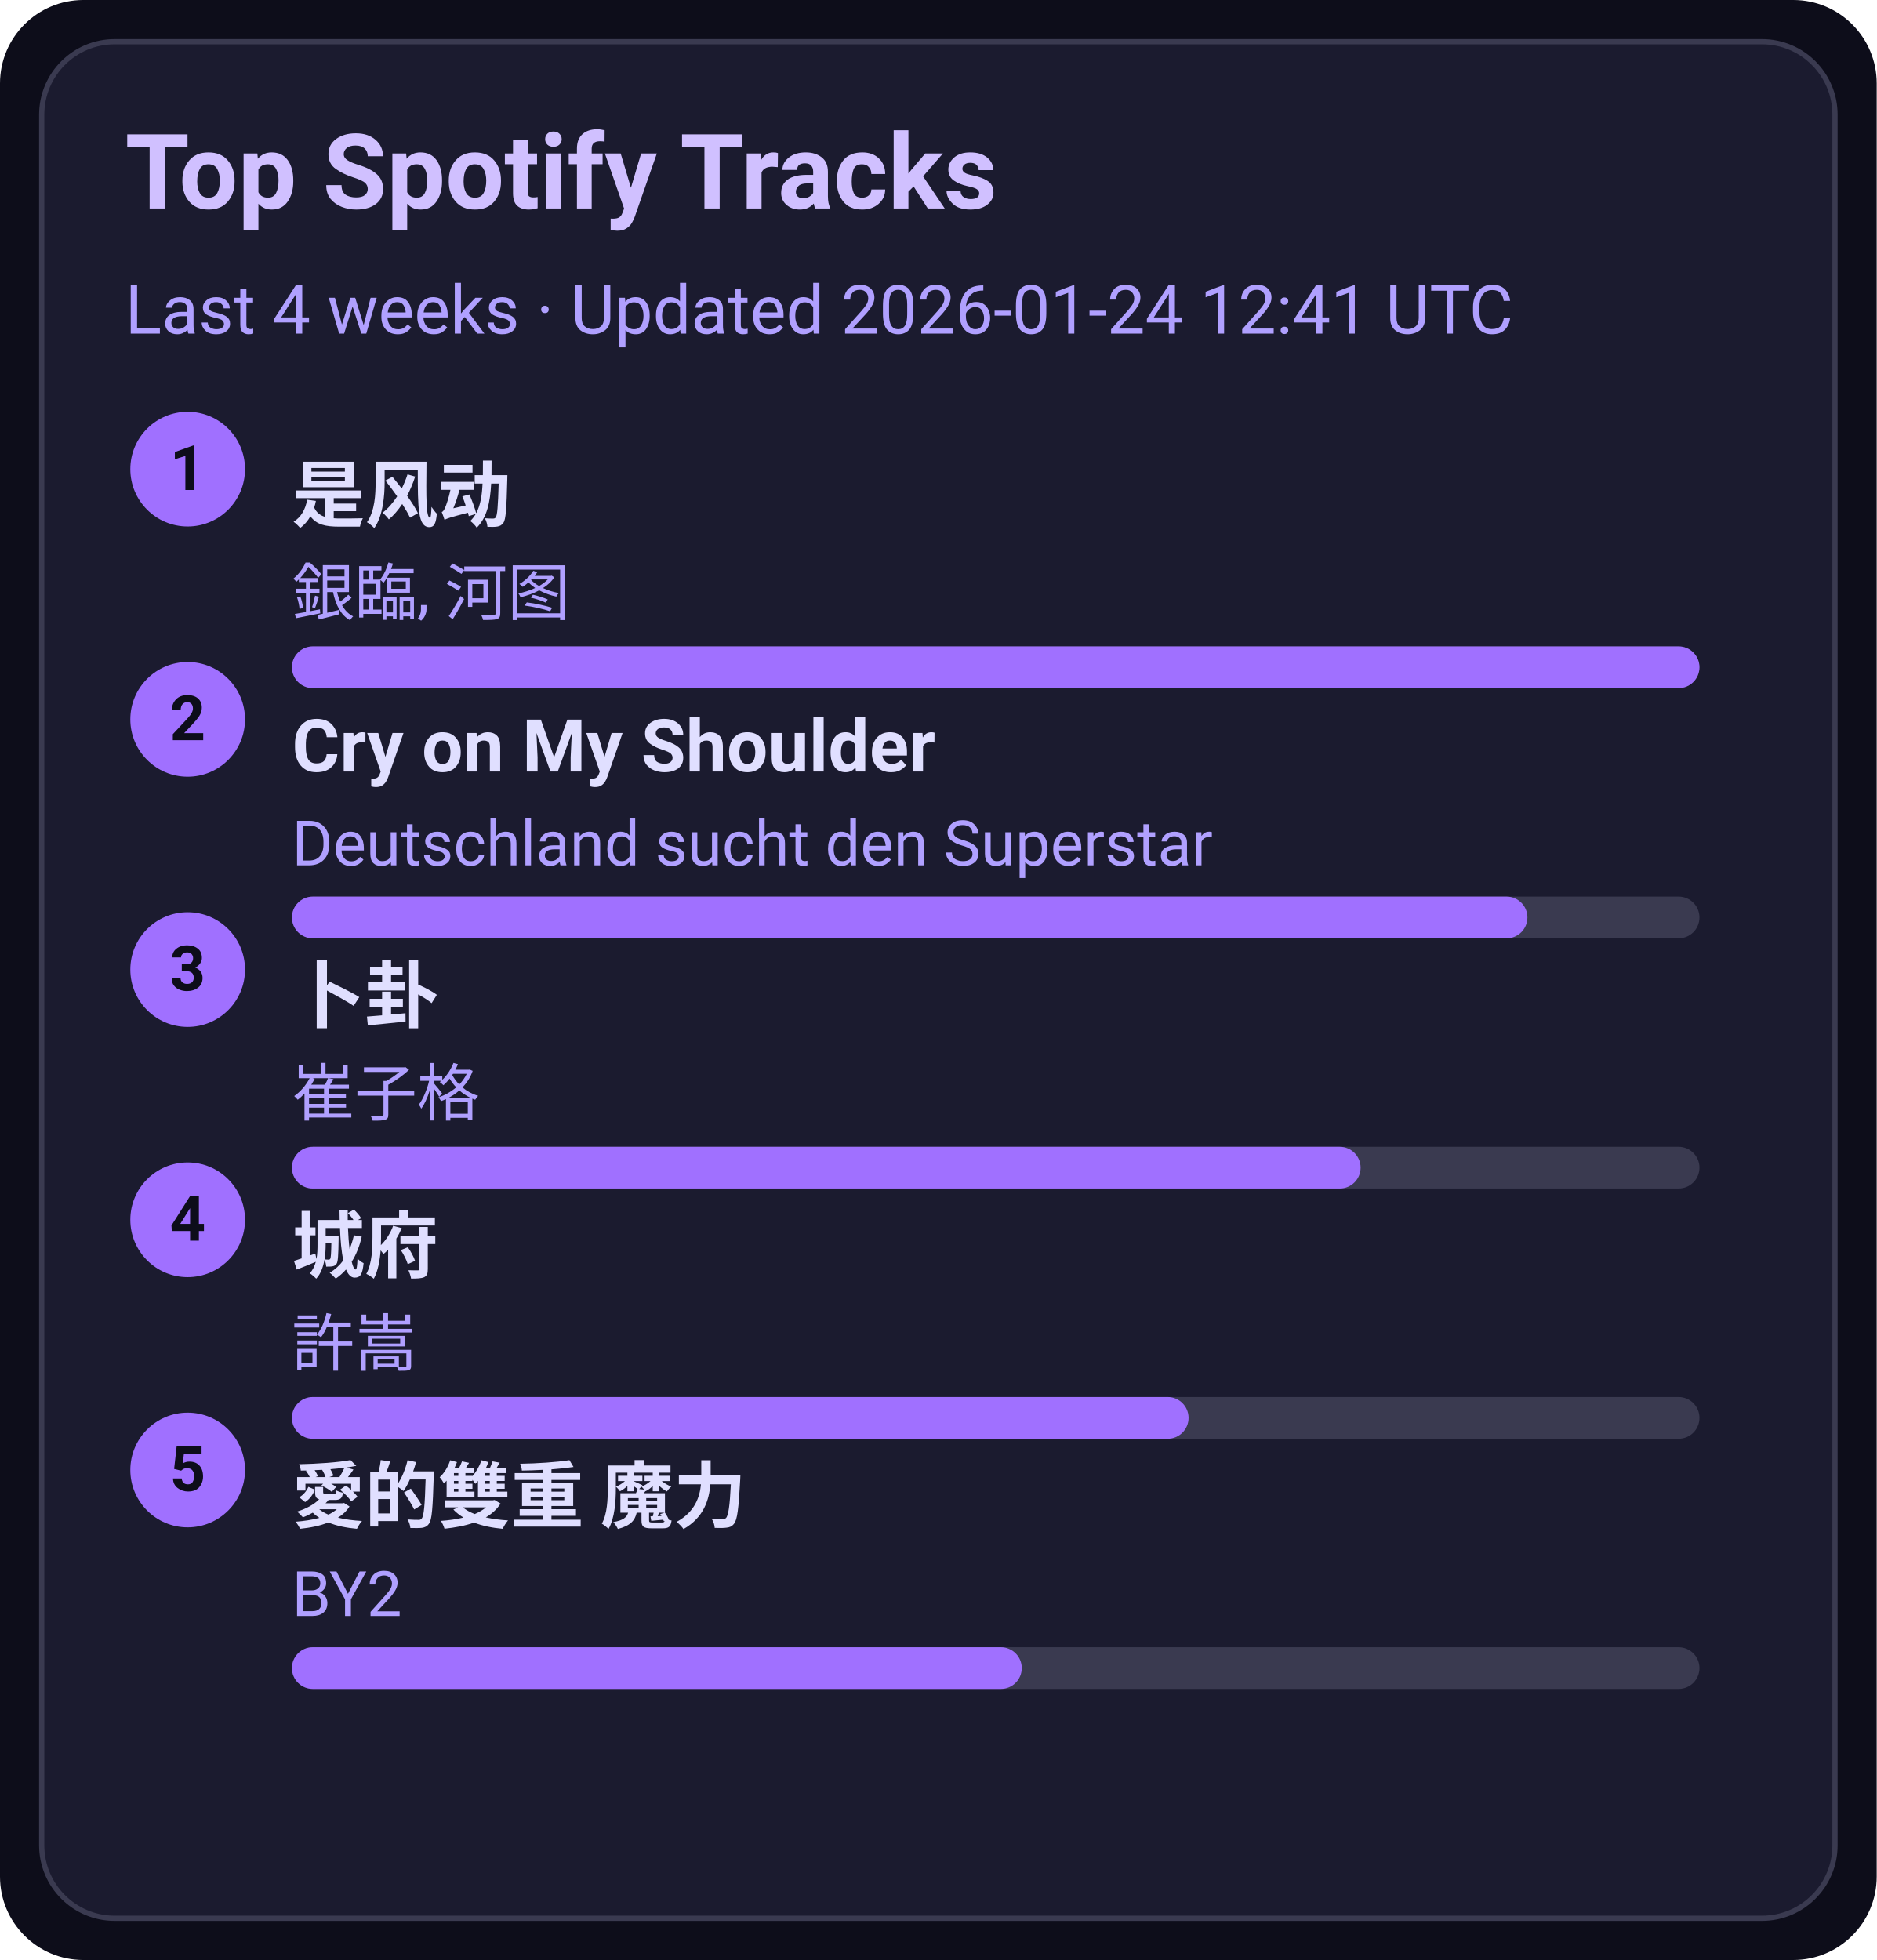
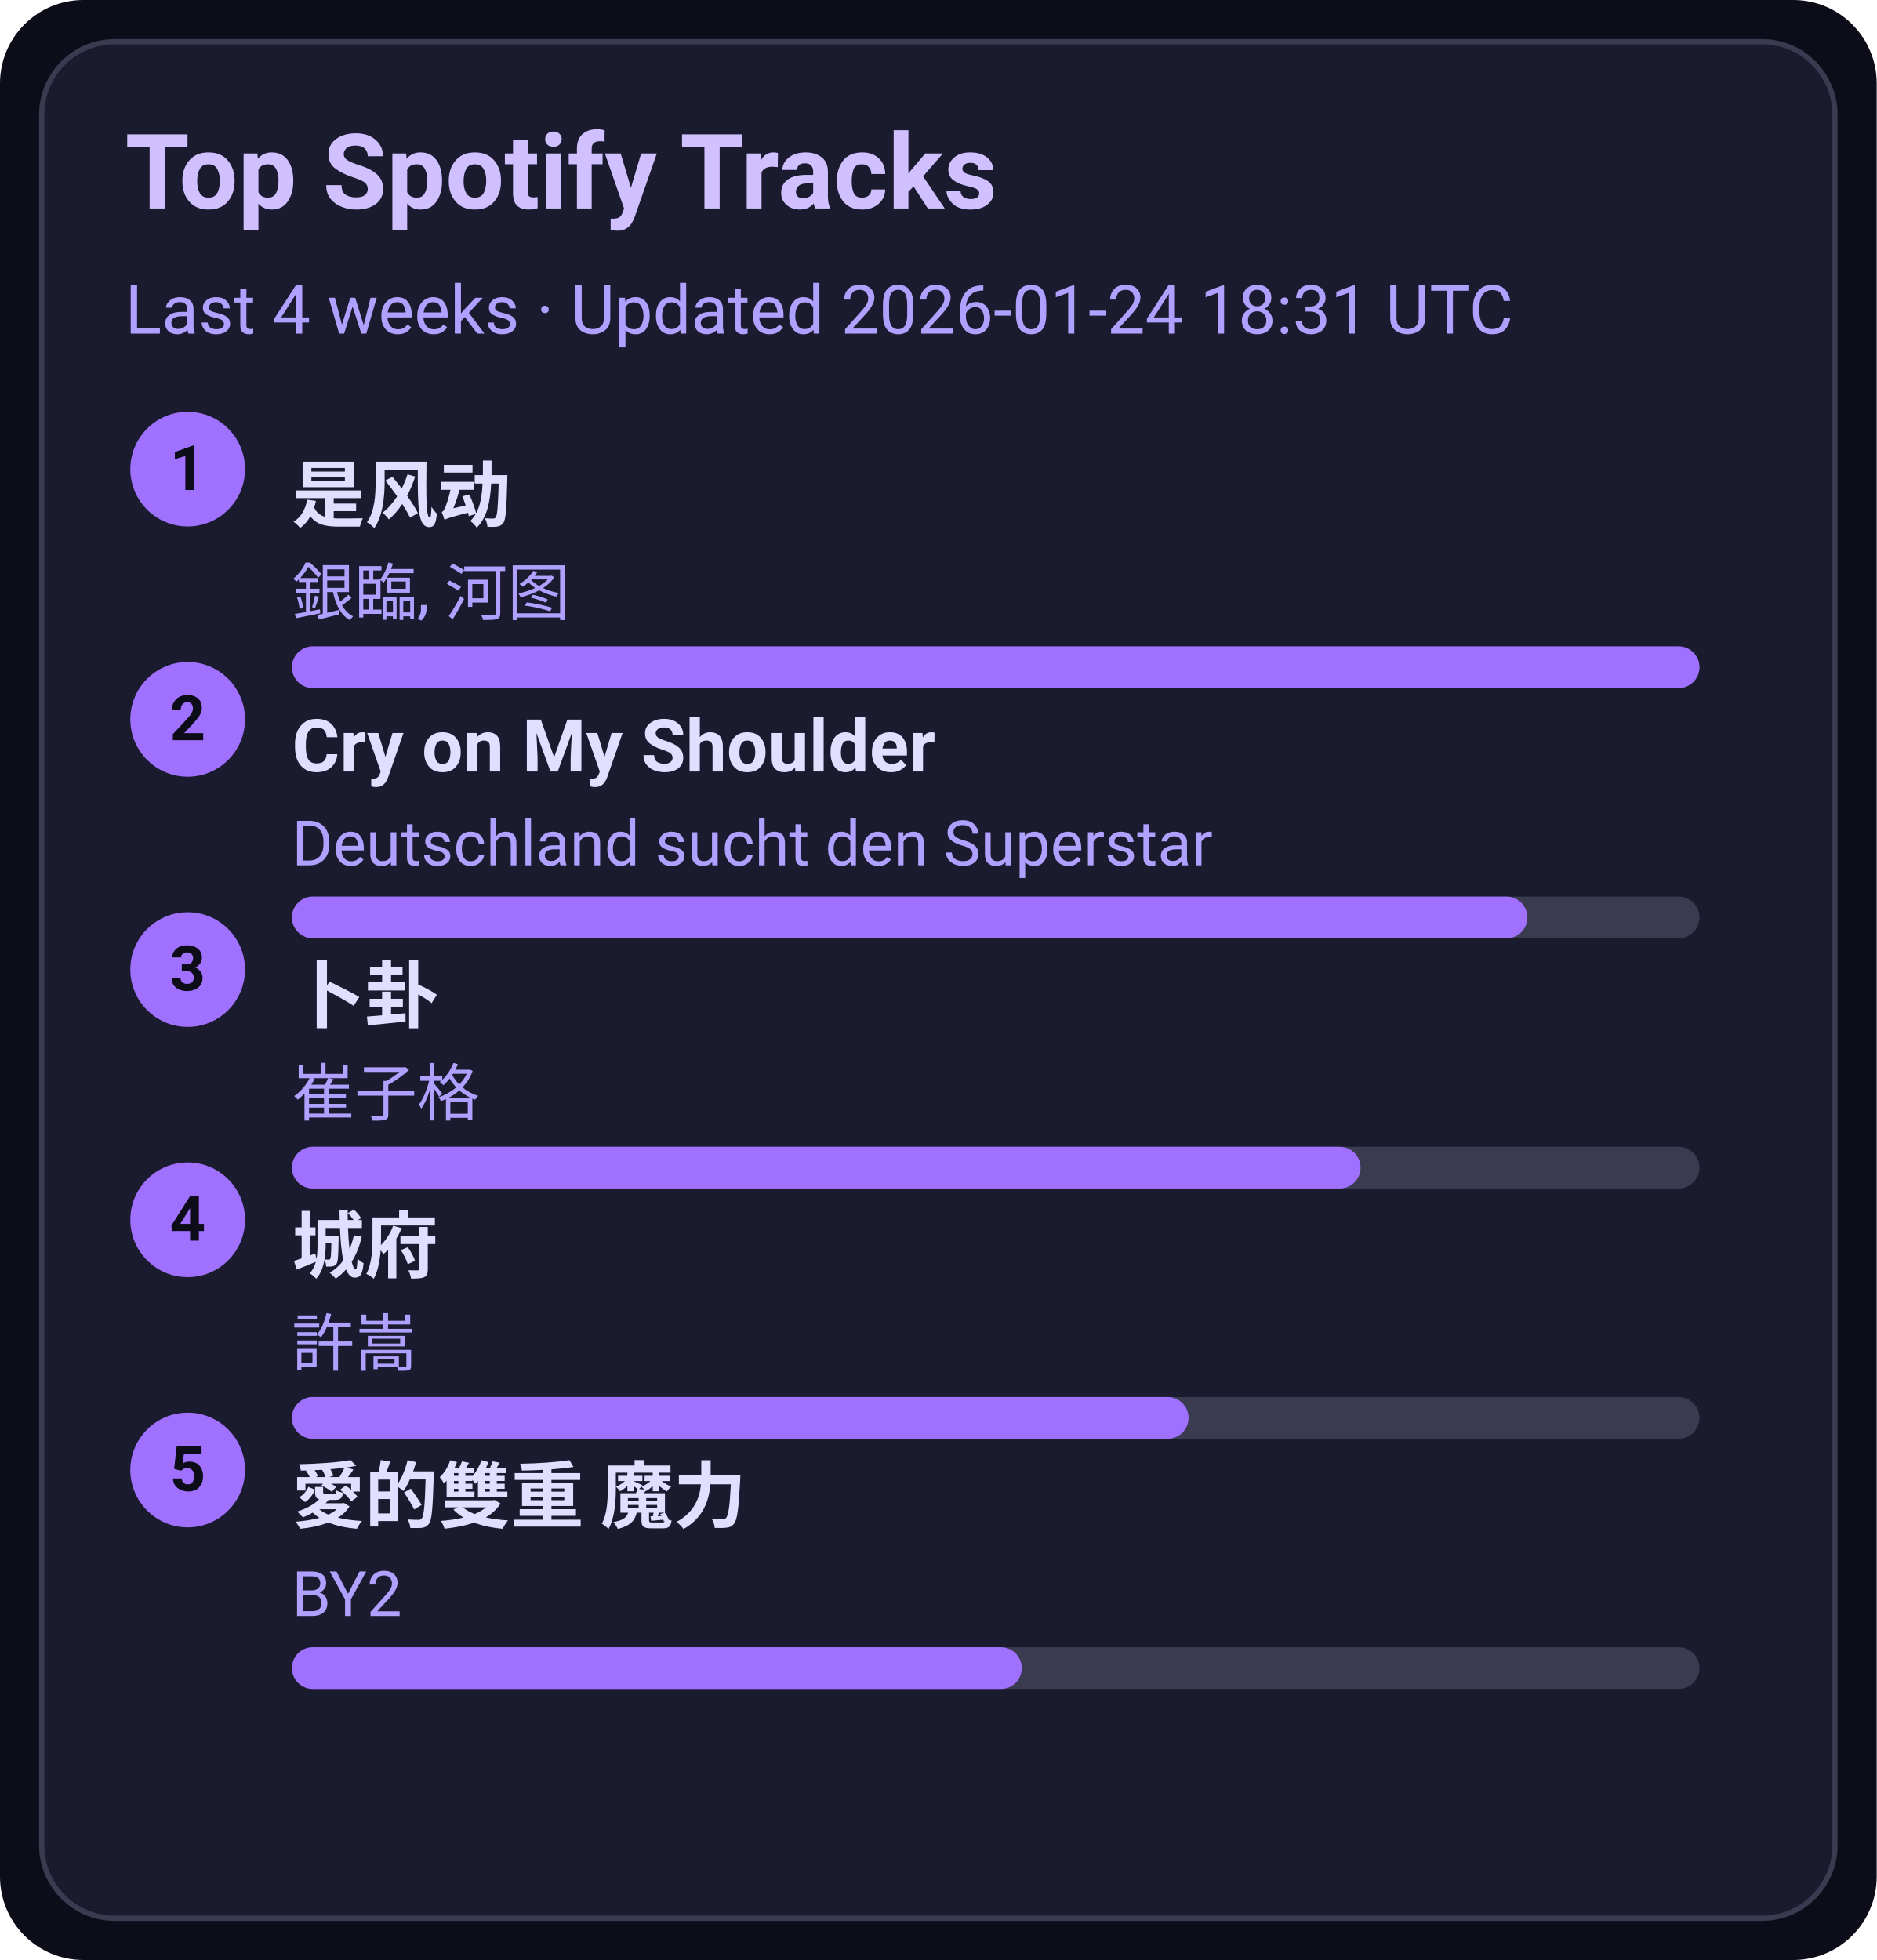
<svg xmlns="http://www.w3.org/2000/svg" width="360" height="376" viewBox="0 0 360 376">
  <style>text{font-family:-apple-system,BlinkMacSystemFont,Segoe UI,Roboto,Ubuntu,Helvetica Neue,Arial,Noto Sans,sans-serif}</style>
  <rect width="360" height="376" rx="16" fill="#0d0d1a" />
  <rect x="8" y="8" width="344" height="360" rx="14" fill="#1b1b2f" stroke="#3a3a50" />
  <text x="24" y="40" font-size="20" fill="#d0c0ff" font-weight="600">Top Spotify Tracks</text>
-   <text x="24" y="64" font-size="13" fill="#b0a0ff">Last 4 weeks · Updated 2026-01-24 12:41 UTC</text>
+   <text x="24" y="64" font-size="13" fill="#b0a0ff">Last 4 weeks · Updated 2026-01-24 18:31 UTC</text>
  <circle cx="36" cy="90" r="11" fill="#a070ff" />
  <text x="36" y="94" text-anchor="middle" font-size="12" fill="#0d0d1a" font-weight="700">1</text>
  <a href="https://open.spotify.com/track/3lePQ8c4jq7bTePsXEmslh" target="_blank" rel="noopener noreferrer">
    <text x="56" y="100" font-size="14" fill="#e0dfff" font-weight="600">是风动</text>
  </a>
  <text x="56" y="118" font-size="12" fill="#b0a0ff">銀臨, 河图</text>
  <rect x="56" y="124" width="270" height="8" rx="4" fill="#3a3a50" />
  <rect x="56" y="124" width="270" height="8" rx="4" fill="#a070ff" />
  <circle cx="36" cy="138" r="11" fill="#a070ff" />
  <text x="36" y="142" text-anchor="middle" font-size="12" fill="#0d0d1a" font-weight="700">2</text>
  <a href="https://open.spotify.com/track/6usmG2MoD0C0Lc2pNgCVWV" target="_blank" rel="noopener noreferrer">
    <text x="56" y="148" font-size="14" fill="#e0dfff" font-weight="600">Cry on My Shoulder</text>
  </a>
  <text x="56" y="166" font-size="12" fill="#b0a0ff">Deutschland sucht den Superstar</text>
  <rect x="56" y="172" width="270" height="8" rx="4" fill="#3a3a50" />
  <rect x="56" y="172" width="237" height="8" rx="4" fill="#a070ff" />
  <circle cx="36" cy="186" r="11" fill="#a070ff" />
  <text x="36" y="190" text-anchor="middle" font-size="12" fill="#0d0d1a" font-weight="700">3</text>
  <a href="https://open.spotify.com/track/4ToeYifpQaikbYa7krOD6s" target="_blank" rel="noopener noreferrer">
    <text x="56" y="196" font-size="14" fill="#e0dfff" font-weight="600">卜卦</text>
  </a>
  <text x="56" y="214" font-size="12" fill="#b0a0ff">崔子格</text>
  <rect x="56" y="220" width="270" height="8" rx="4" fill="#3a3a50" />
  <rect x="56" y="220" width="205" height="8" rx="4" fill="#a070ff" />
  <circle cx="36" cy="234" r="11" fill="#a070ff" />
  <text x="36" y="238" text-anchor="middle" font-size="12" fill="#0d0d1a" font-weight="700">4</text>
  <a href="https://open.spotify.com/track/4AmlSf7hye0QVpnHCcEoEw" target="_blank" rel="noopener noreferrer">
    <text x="56" y="244" font-size="14" fill="#e0dfff" font-weight="600">城府</text>
  </a>
  <text x="56" y="262" font-size="12" fill="#b0a0ff">許嵩</text>
  <rect x="56" y="268" width="270" height="8" rx="4" fill="#3a3a50" />
  <rect x="56" y="268" width="172" height="8" rx="4" fill="#a070ff" />
  <circle cx="36" cy="282" r="11" fill="#a070ff" />
  <text x="36" y="286" text-anchor="middle" font-size="12" fill="#0d0d1a" font-weight="700">5</text>
  <a href="https://open.spotify.com/track/0yYmS4k3R0TTdDhvOBxRVp" target="_blank" rel="noopener noreferrer">
    <text x="56" y="292" font-size="14" fill="#e0dfff" font-weight="600">愛的雙重 魔力</text>
  </a>
  <text x="56" y="310" font-size="12" fill="#b0a0ff">BY2</text>
  <rect x="56" y="316" width="270" height="8" rx="4" fill="#3a3a50" />
  <rect x="56" y="316" width="140" height="8" rx="4" fill="#a070ff" />
</svg>
